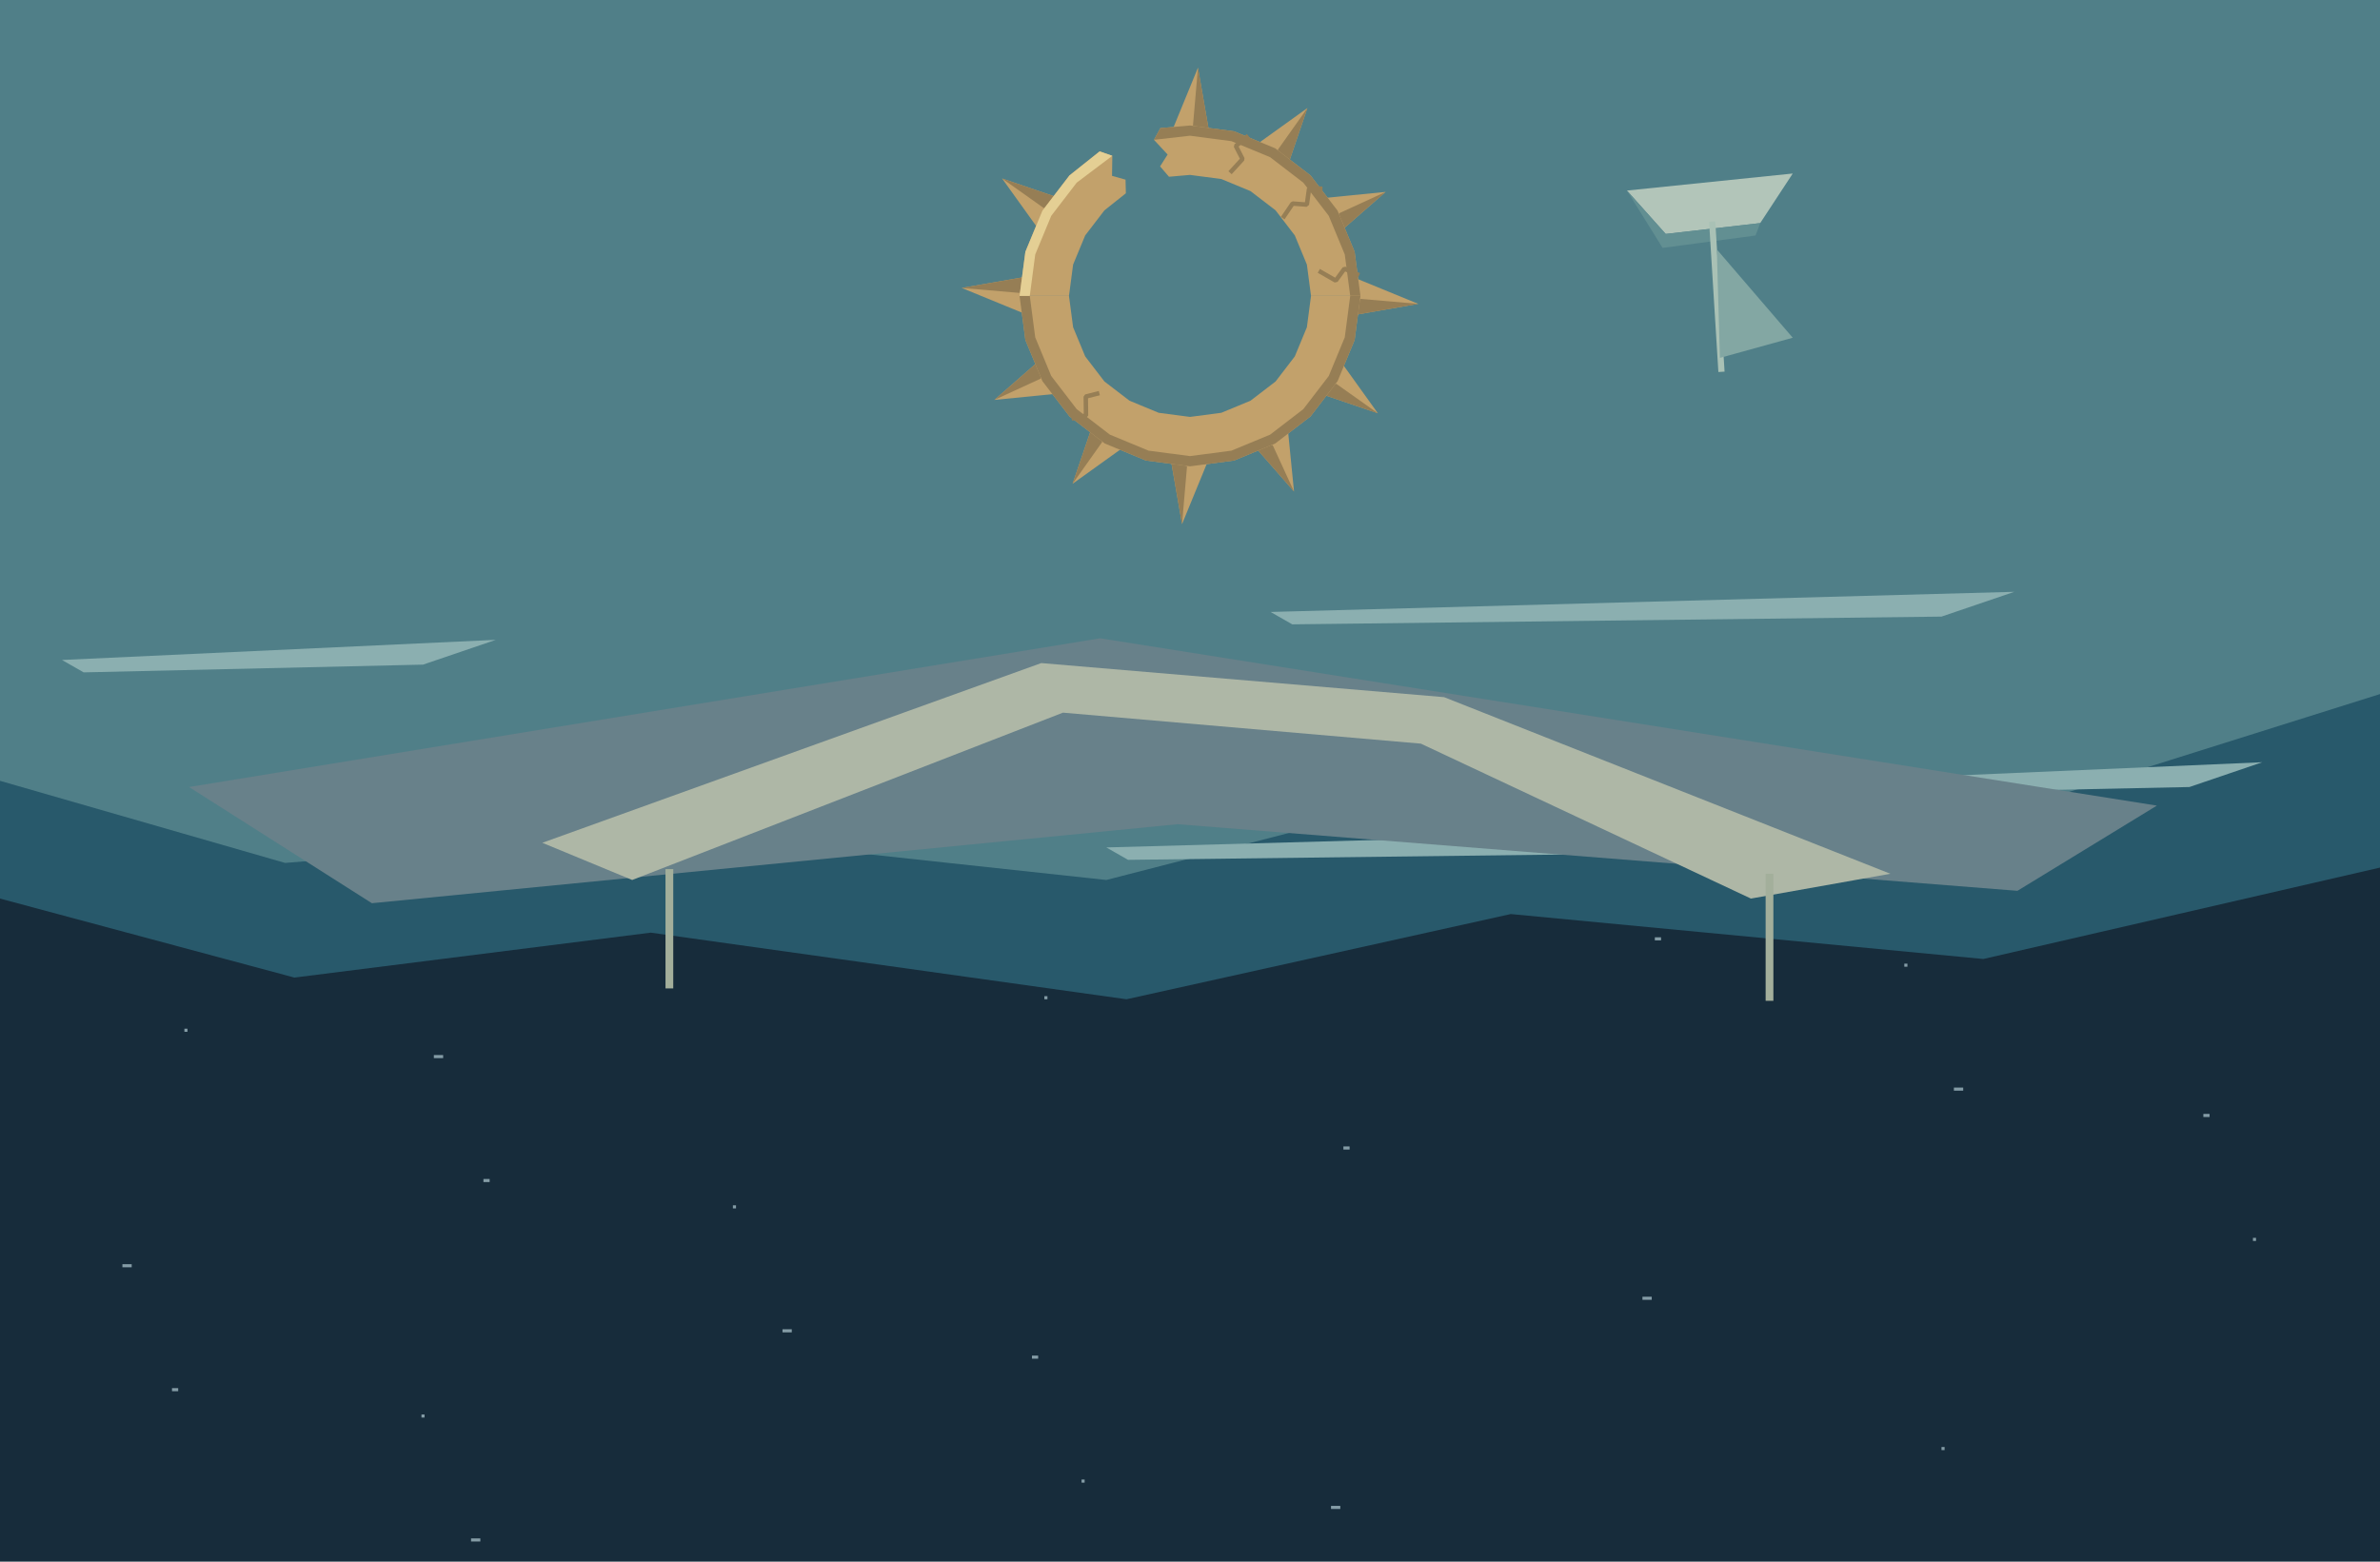
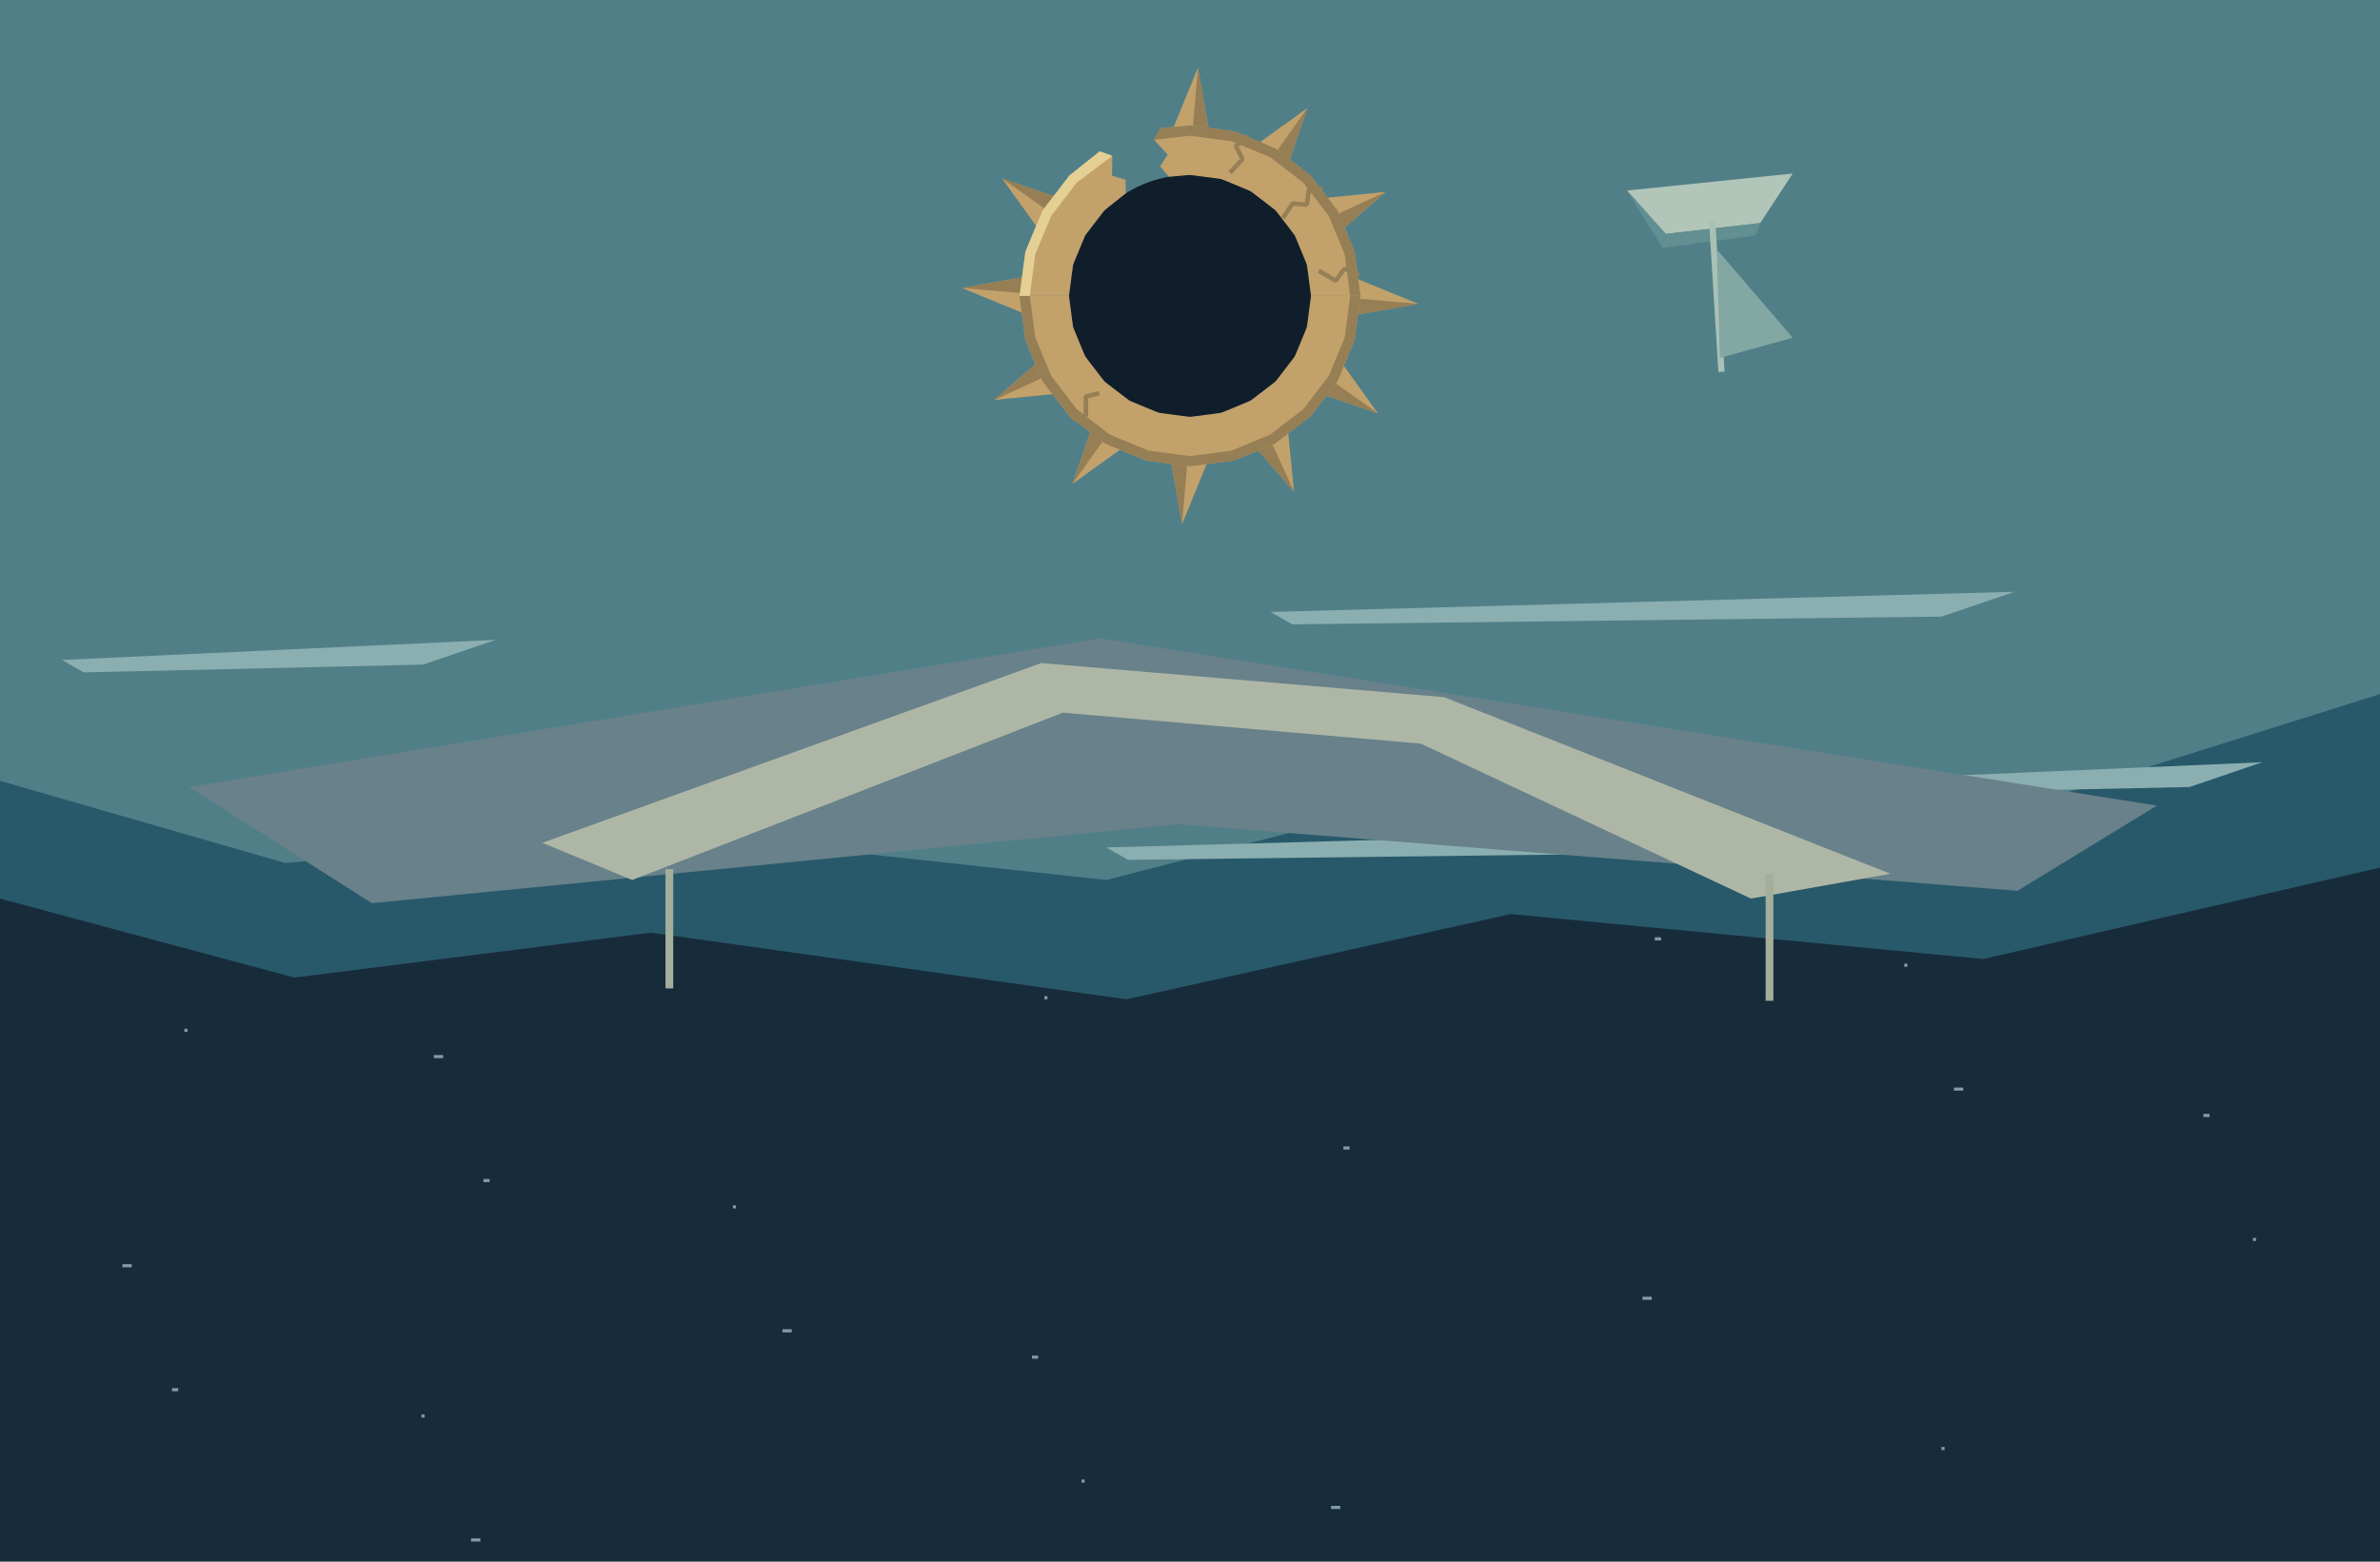
<svg xmlns="http://www.w3.org/2000/svg" width="1536" height="1008" viewBox="0 0 1536 1008">
  <path d="M0 0h1536v1008h-1536Z" fill="#172c3b" />
  <path d="M71 40h2v2h-2Z" fill="#849ca6" />
  <path d="M264 137h4v2h-4Z" fill="#849ca6" />
  <path d="M457 234h6v2h-6Z" fill="#849ca6" />
  <path d="M650 331h2v2h-2Z" fill="#849ca6" />
  <path d="M843 428h4v2h-4Z" fill="#849ca6" />
  <path d="M1036 525h6v2h-6Z" fill="#849ca6" />
  <path d="M1229 622h2v2h-2Z" fill="#849ca6" />
  <path d="M1422 719h4v2h-4Z" fill="#849ca6" />
  <path d="M79 816h6v2h-6Z" fill="#849ca6" />
  <path d="M272 913h2v2h-2Z" fill="#849ca6" />
  <path d="M465 2h4v2h-4Z" fill="#849ca6" />
  <path d="M658 99h6v2h-6Z" fill="#849ca6" />
  <path d="M851 196h2v2h-2Z" fill="#849ca6" />
  <path d="M1044 293h4v2h-4Z" fill="#849ca6" />
  <path d="M1237 390h6v2h-6Z" fill="#849ca6" />
  <path d="M1430 487h2v2h-2Z" fill="#849ca6" />
  <path d="M87 584h4v2h-4Z" fill="#849ca6" />
  <path d="M280 681h6v2h-6Z" fill="#849ca6" />
  <path d="M473 778h2v2h-2Z" fill="#849ca6" />
  <path d="M666 875h4v2h-4Z" fill="#849ca6" />
  <path d="M859 972h6v2h-6Z" fill="#849ca6" />
  <path d="M1052 61h2v2h-2Z" fill="#849ca6" />
  <path d="M1245 158h4v2h-4Z" fill="#849ca6" />
  <path d="M1438 255h6v2h-6Z" fill="#849ca6" />
  <path d="M95 352h2v2h-2Z" fill="#849ca6" />
  <path d="M288 449h4v2h-4Z" fill="#849ca6" />
  <path d="M481 546h6v2h-6Z" fill="#849ca6" />
  <path d="M674 643h2v2h-2Z" fill="#849ca6" />
  <path d="M867 740h4v2h-4Z" fill="#849ca6" />
  <path d="M1060 837h6v2h-6Z" fill="#849ca6" />
  <path d="M1253 934h2v2h-2Z" fill="#849ca6" />
  <path d="M1446 23h4v2h-4Z" fill="#849ca6" />
  <path d="M103 120h6v2h-6Z" fill="#849ca6" />
  <path d="M296 217h2v2h-2Z" fill="#849ca6" />
  <path d="M489 314h4v2h-4Z" fill="#849ca6" />
  <path d="M682 411h6v2h-6Z" fill="#849ca6" />
  <path d="M875 508h2v2h-2Z" fill="#849ca6" />
  <path d="M1068 605h4v2h-4Z" fill="#849ca6" />
  <path d="M1261 702h6v2h-6Z" fill="#849ca6" />
  <path d="M1454 799h2v2h-2Z" fill="#849ca6" />
  <path d="M111 896h4v2h-4Z" fill="#849ca6" />
  <path d="M304 993h6v2h-6Z" fill="#849ca6" />
  <path d="M497 82h2v2h-2Z" fill="#849ca6" />
  <path d="M690 179h4v2h-4Z" fill="#849ca6" />
  <path d="M883 276h6v2h-6Z" fill="#849ca6" />
  <path d="M1076 373h2v2h-2Z" fill="#849ca6" />
  <path d="M1269 470h4v2h-4Z" fill="#849ca6" />
  <path d="M1462 567h6v2h-6Z" fill="#849ca6" />
  <path d="M119 664h2v2h-2Z" fill="#849ca6" />
  <path d="M312 761h4v2h-4Z" fill="#849ca6" />
  <path d="M505 858h6v2h-6Z" fill="#849ca6" />
  <path d="M698 955h2v2h-2Z" fill="#849ca6" />
  <path d="M891 44h4v2h-4Z" fill="#849ca6" />
  <polygon points="0,0 1536,0 1536,560 1280,619 975,590 727,645 420,602 190,631 0,580" fill="#28596b" />
  <polygon points="0,0 1536,0 1536,448 1250,538 951,507 714,568 427,537 184,557 0,504" fill="#507f88" />
  <polygon points="40,426 320,413 273,429 54,434" fill="#8bafb0" />
  <polygon points="360,470 680,457 633,473 374,478" fill="#8bafb0" />
  <polygon points="820,395 1300,382 1253,398 834,403" fill="#8bafb0" />
  <polygon points="1160,505 1460,492 1413,508 1174,513" fill="#8bafb0" />
  <polygon points="220,542 410,529 363,545 234,550" fill="#8bafb0" />
  <polygon points="714,547 1184,534 1137,550 728,555" fill="#8bafb0" />
  <polygon points="1050,123 1157,112 1136,144 1075,151" fill="#b2c5b9" />
  <polygon points="1050,123 1075,151 1136,144 1133,152 1073,160" fill="#628f92" />
  <polyline points="1105,143 1111,240" fill="none" stroke="#a9c1b5" stroke-width="4" />
  <polygon points="1108,161 1110,231 1157,218" fill="#83a7a3" />
  <polygon points="122,508 710,412 1392,520 1302,575 760,532 240,583" fill="#68818a" />
  <polygon points="350,544 672,428 932,450 1220,564 1130,580 917,480 686,460 408,568" fill="#aeb7a6" />
  <polyline points="432,561 432,638" fill="none" stroke="#a3af9b" stroke-width="5" />
  <polyline points="1142,564 1142,646" fill="none" stroke="#a3af9b" stroke-width="5" />
+   <ellipse cx="768" cy="191" rx="78.1" ry="78.1" fill="#101e2b" />
  <g data-symbol="hollow-sun">
    <polygon points="755.26,87.28 773.14,43.69 780.74,87.28" fill="#c2a16b" />
    <polygon points="773.14,43.69 780.74,87.28 769.92,81.02" fill="#967e55" />
    <polygon points="808.83,94.81 843.78,69.73 830.89,107.54" fill="#c2a16b" />
    <polygon points="843.78,69.73 830.89,107.54 824.65,96.71" fill="#967e55" />
    <polygon points="851.46,128.11 894.26,123.87 864.19,150.17" fill="#c2a16b" />
    <polygon points="894.26,123.87 864.19,150.17 864.21,137.67" fill="#967e55" />
    <polygon points="871.72,178.26 915.31,196.14 871.72,203.74" fill="#c2a16b" />
    <polygon points="915.31,196.14 871.72,203.74 877.98,192.92" fill="#967e55" />
    <polygon points="864.19,231.83 889.27,266.78 851.46,253.89" fill="#c2a16b" />
    <polygon points="889.27,266.78 851.46,253.89 862.29,247.65" fill="#967e55" />
    <polygon points="830.89,274.46 835.13,317.26 808.83,287.19" fill="#c2a16b" />
    <polygon points="835.13,317.26 808.83,287.19 821.33,287.21" fill="#967e55" />
    <polygon points="780.74,294.72 762.86,338.31 755.26,294.72" fill="#c2a16b" />
    <polygon points="762.86,338.31 755.26,294.72 766.08,300.98" fill="#967e55" />
    <polygon points="727.17,287.19 692.22,312.27 705.11,274.46" fill="#c2a16b" />
    <polygon points="692.22,312.27 705.11,274.46 711.35,285.29" fill="#967e55" />
    <polygon points="684.54,253.89 641.74,258.13 671.81,231.83" fill="#c2a16b" />
    <polygon points="641.74,258.13 671.81,231.83 671.79,244.33" fill="#967e55" />
    <polygon points="664.28,203.74 620.69,185.86 664.28,178.26" fill="#c2a16b" />
    <polygon points="620.69,185.86 664.28,178.26 658.02,189.08" fill="#967e55" />
    <polygon points="671.81,150.17 646.73,115.22 684.54,128.11" fill="#c2a16b" />
    <polygon points="646.73,115.22 684.54,128.11 673.71,134.35" fill="#967e55" />
    <polygon points="748.9,82.67 768,81 796.47,84.75 823,95.74 845.78,113.22 863.26,136 874.25,162.53 878,191 846.1,191 843.44,170.79 835.64,151.95 823.23,135.77 807.05,123.36 788.21,115.56 768,112.9 754.44,114.09 748.7,107.4 753.55,99.74 744.74,90.25" fill="#c2a16b" />
    <polygon points="748.9,82.67 768,81 796.47,84.75 823,95.74 845.78,113.22 863.26,136 874.25,162.53 878,191 871.4,191 867.88,164.24 857.55,139.3 841.11,117.89 819.7,101.45 794.76,91.12 768,87.6 744.74,90.25" fill="#967e55" />
    <polygon points="878,191 874.25,219.47 863.26,246 845.78,268.78 823,286.26 796.47,297.25 768,301 768,269.1 788.21,266.44 807.05,258.64 823.23,246.23 835.64,230.05 843.44,211.21 846.1,191" fill="#c2a16b" />
    <polygon points="878,191 874.25,219.47 863.26,246 845.78,268.78 823,286.26 796.47,297.25 768,301 768,294.4 794.76,290.88 819.7,280.55 841.11,264.11 857.55,242.7 867.88,217.76 871.4,191" fill="#967e55" />
    <polygon points="768,301 739.53,297.25 713,286.26 690.22,268.78 672.74,246 661.75,219.47 658,191 689.9,191 692.56,211.21 700.36,230.05 712.77,246.23 728.95,258.64 747.79,266.44 768,269.1" fill="#c2a16b" />
    <polygon points="768,301 739.53,297.25 713,286.26 690.22,268.78 672.74,246 661.75,219.47 658,191 664.6,191 668.12,217.76 678.45,242.7 694.89,264.11 716.3,280.55 741.24,290.88 768,294.4" fill="#967e55" />
    <polygon points="658,191 661.75,162.53 672.74,136 690.22,113.22 709.71,97.71 717.87,100.56 717.68,113.51 726.4,115.96 726.61,124.77 712.77,135.77 700.36,151.95 692.56,170.79 689.9,191" fill="#c2a16b" />
    <polygon points="658,191 661.75,162.53 672.74,136 690.22,113.22 709.71,97.71 717.87,100.56 694.89,117.89 678.45,139.3 668.12,164.24 664.6,191" fill="#e4cf94" />
    <polyline data-fracture="closed" points="805.62,87.63 797.59,94.22 801.9,102.68 793.83,111.49" fill="none" stroke="#967e55" stroke-width="2.86" stroke-linejoin="bevel" />
    <polyline data-fracture="closed" points="853.49,121.77 844.84,121.81 843.41,132.08 834.21,131.38 827.83,140.8" fill="none" stroke="#967e55" stroke-width="2.86" stroke-linejoin="bevel" />
    <polyline data-fracture="closed" points="877.18,177.59 867.66,173.43 862.08,181.11 851.14,174.84" fill="none" stroke="#967e55" stroke-width="2.86" stroke-linejoin="bevel" />
    <polyline data-fracture="closed" points="691.59,270.13 700.89,268.21 700.74,255.95 709.48,253.75" fill="none" stroke="#967e55" stroke-width="2.86" stroke-linejoin="bevel" />
  </g>
</svg>
